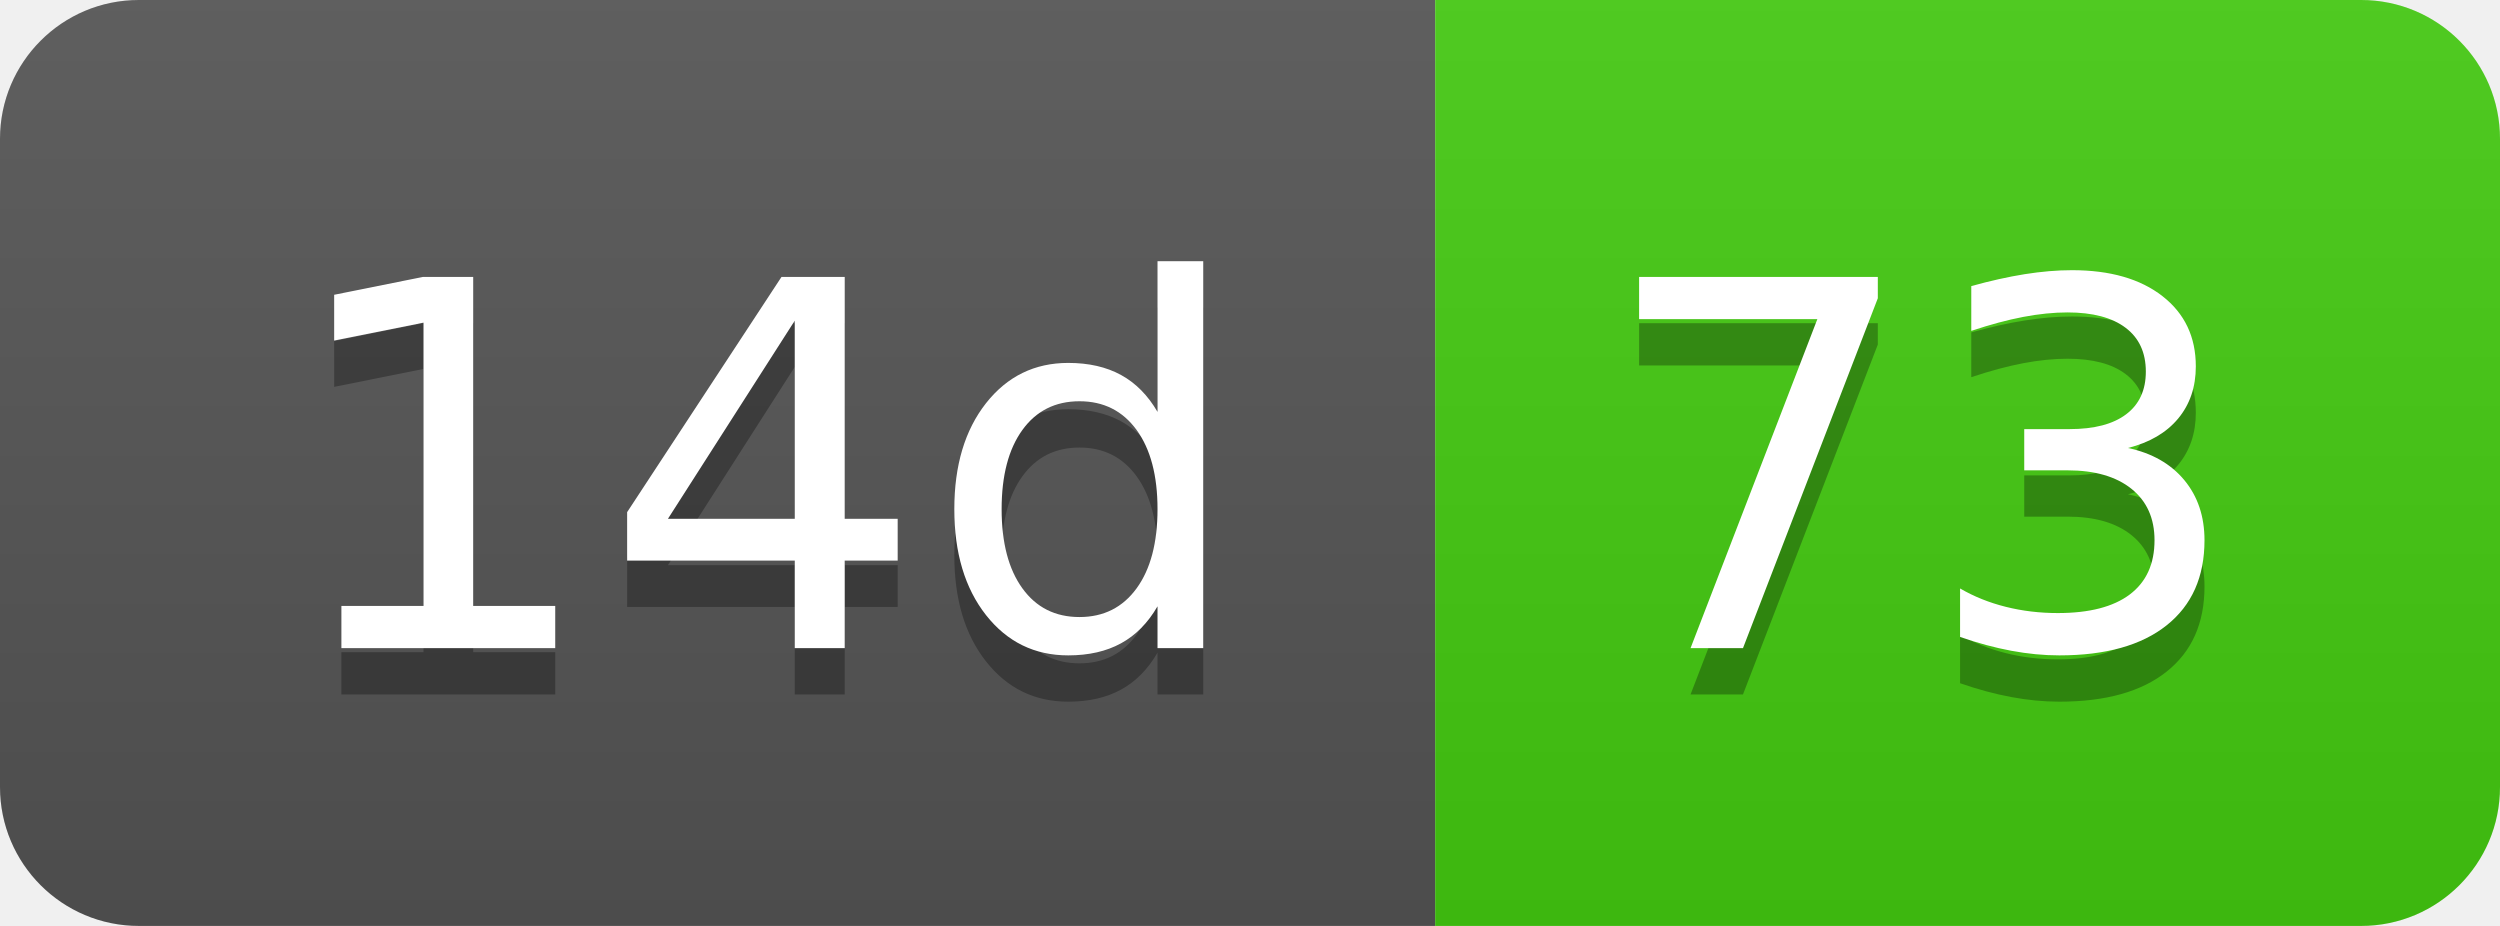
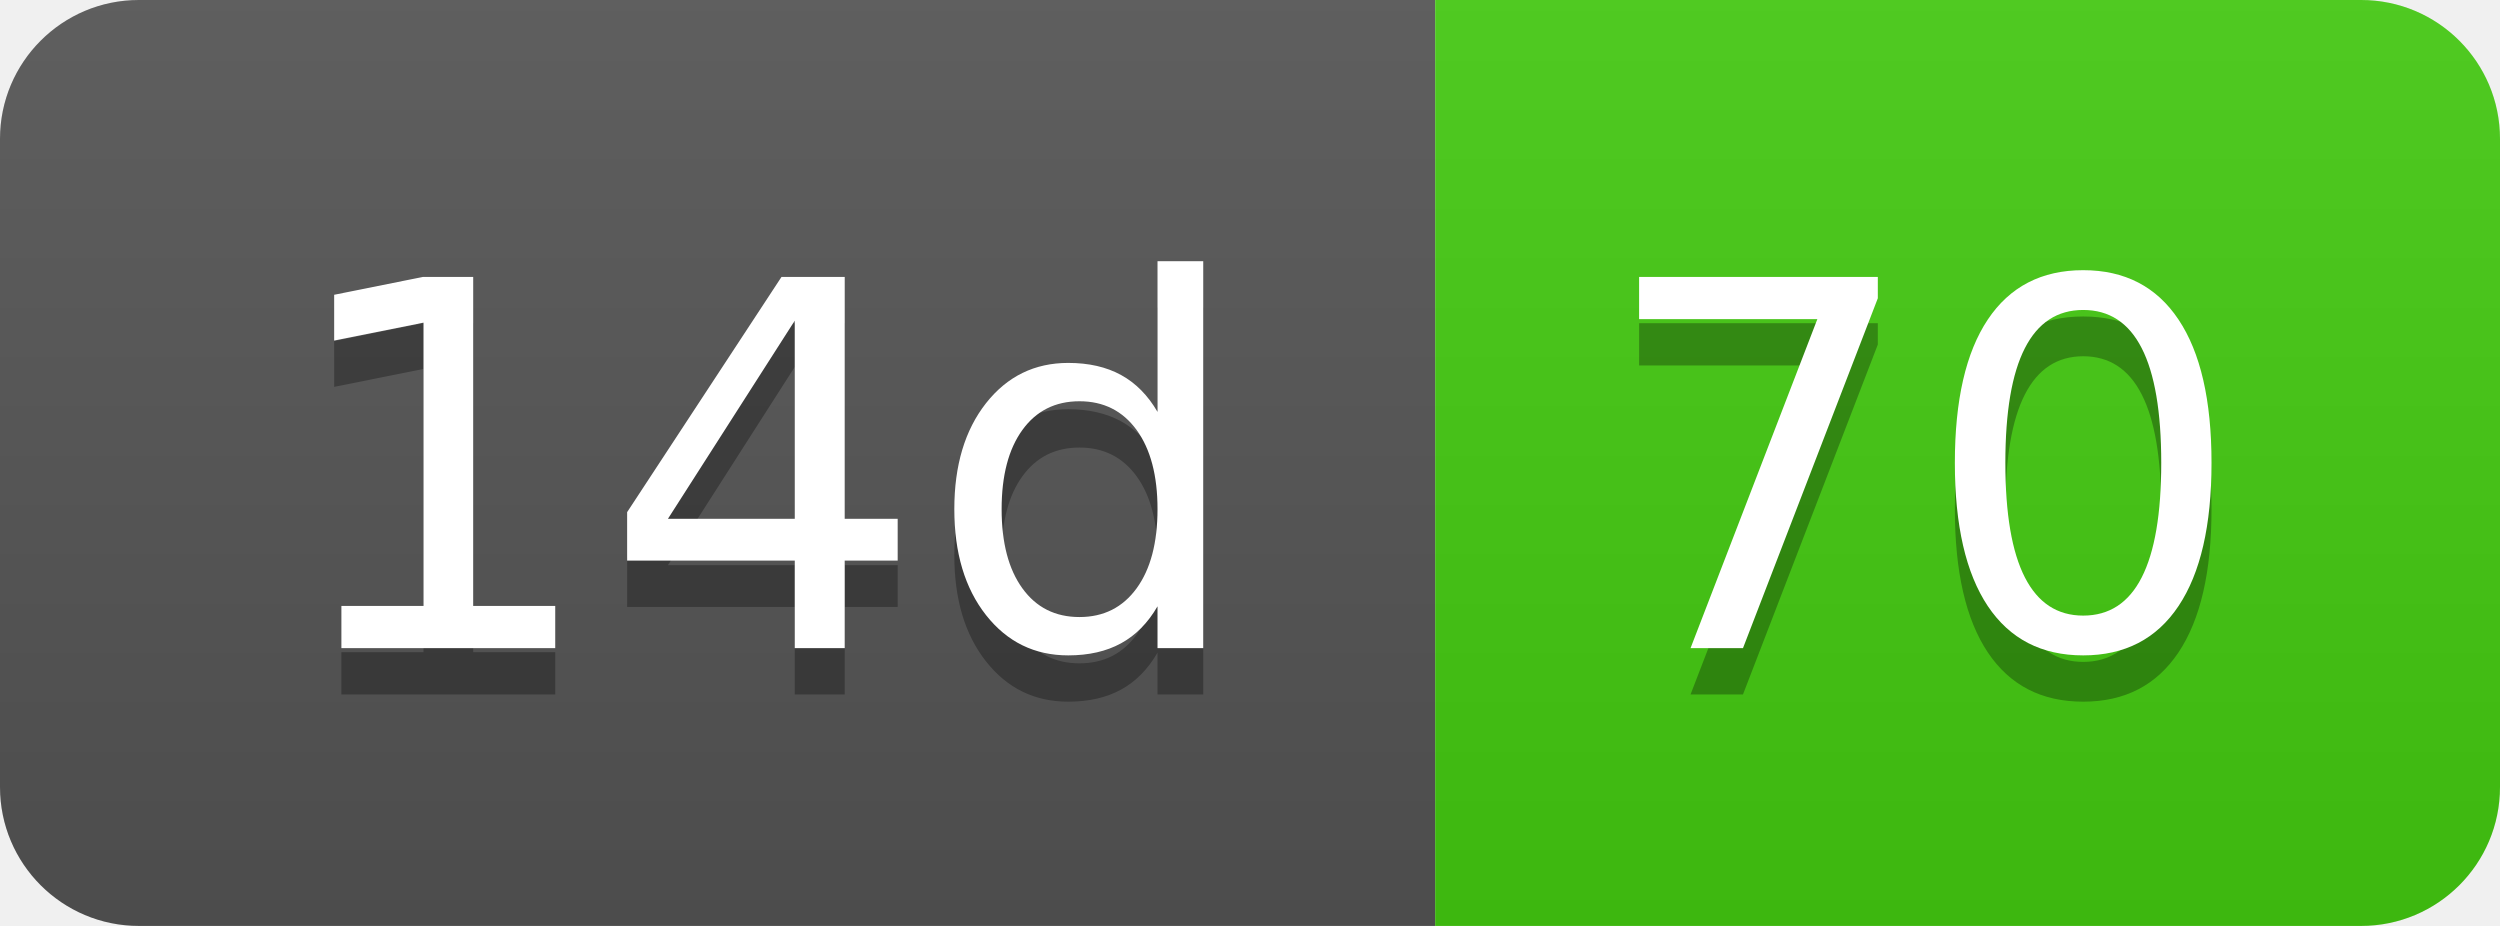
- <svg xmlns="http://www.w3.org/2000/svg" width="54" height="20" role="img" aria-label="14d: 73">
+ <svg xmlns="http://www.w3.org/2000/svg" width="54" height="20" role="img" aria-label="14d: 70">
  <linearGradient id="s" x2="0" y2="100%">
    <stop offset="0" stop-color="#bbb" stop-opacity=".1" />
    <stop offset="1" stop-opacity=".1" />
  </linearGradient>
  <clipPath id="r">
    <rect width="54" height="20" rx="3" fill="#fff" />
  </clipPath>
  <g clip-path="url(#r)">
    <rect width="31" height="20" fill="#555" />
    <rect x="31" width="23" height="20" fill="#4c1" />
    <rect width="54" height="20" fill="url(#s)" />
  </g>
  <g fill="#fff" text-anchor="middle" font-family="Verdana,Geneva,DejaVu Sans,sans-serif" text-rendering="geometricPrecision" font-size="110">
    <text aria-hidden="true" x="165" y="150" fill="#010101" fill-opacity=".3" transform="scale(.1)" textLength="210">14d</text>
    <text x="165" y="140" transform="scale(.1)" fill="#fff" textLength="210">14d</text>
-     <text aria-hidden="true" x="415" y="150" fill="#010101" fill-opacity=".3" transform="scale(.1)" textLength="130">73</text>
-     <text x="415" y="140" transform="scale(.1)" fill="#fff" textLength="130">73</text>
+     <text aria-hidden="true" x="415" y="150" fill="#010101" fill-opacity=".3" transform="scale(.1)" textLength="130">70</text>
+     <text x="415" y="140" transform="scale(.1)" fill="#fff" textLength="130">70</text>
  </g>
</svg>
